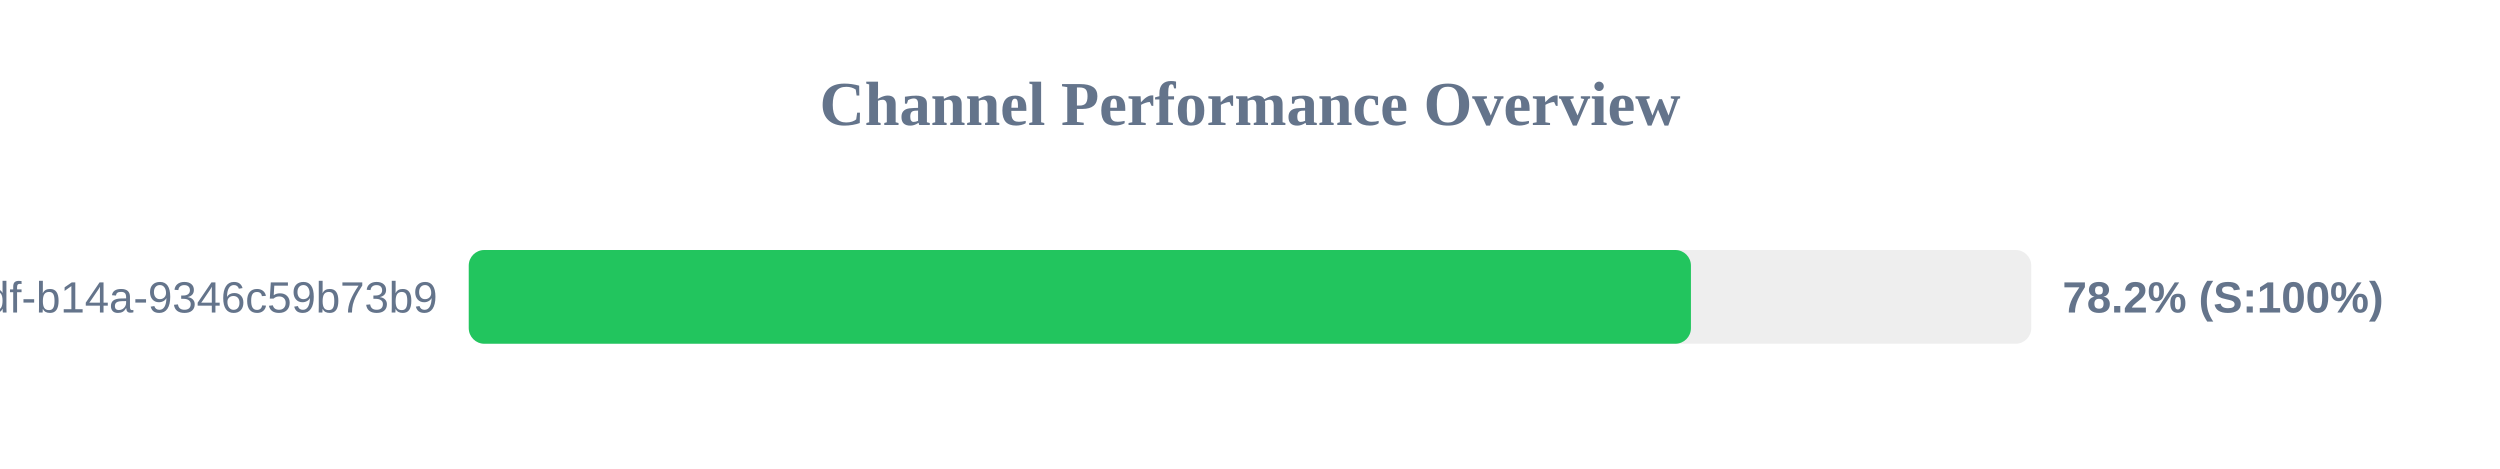
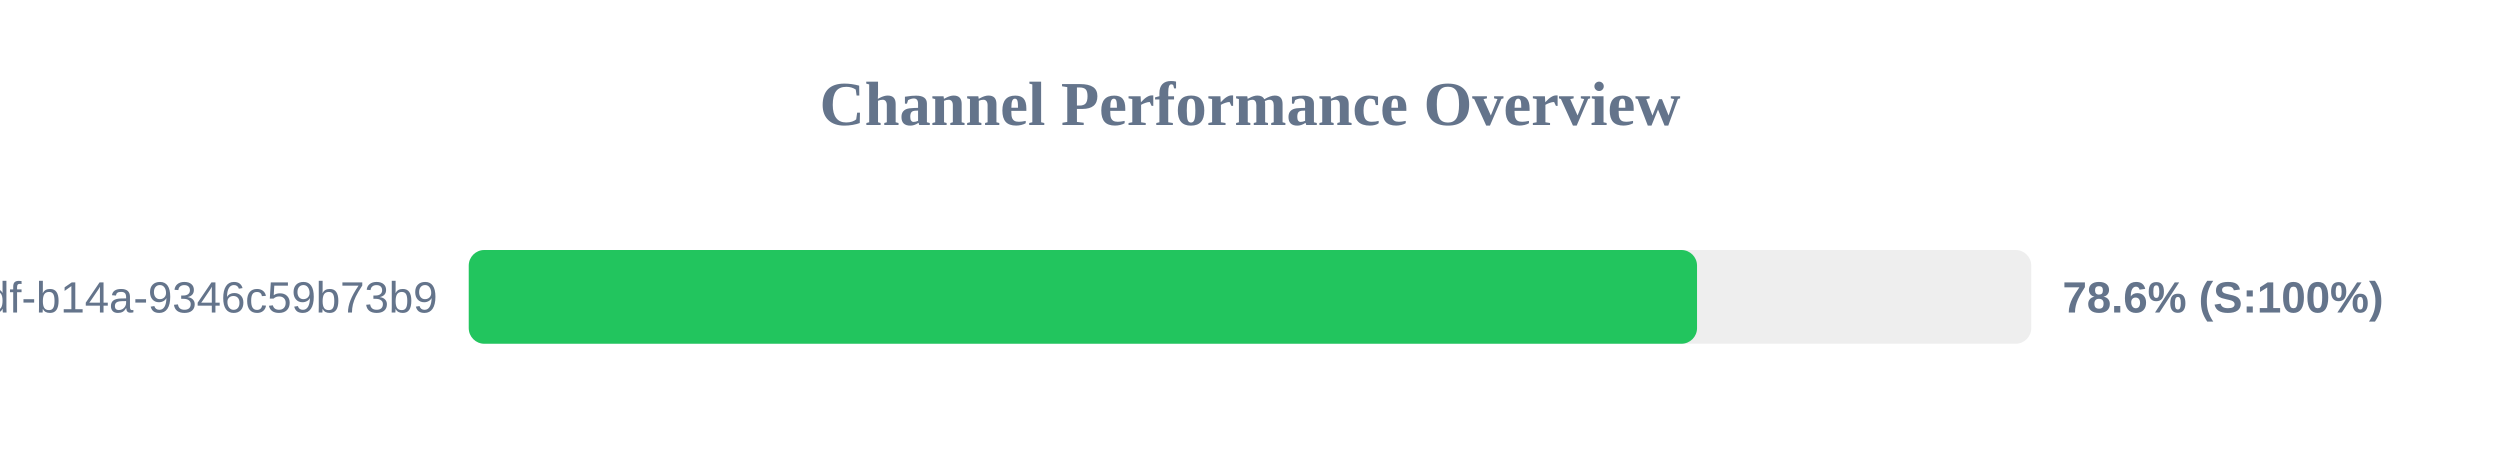
<svg xmlns="http://www.w3.org/2000/svg" width="800" height="150" version="1.1">
  <style>
        .row { font: 14px Arial; fill: #64748b; }
        .score { font: bold 14px Arial; fill: #64748b; }
    </style>
  <text x="400" y="40" text-anchor="middle" font-size="20px" font-weight="bold" fill="#64748b">Channel Performance Overview</text>
  <rect x="150" y="80" width="500" height="30" fill="#eee" rx="5" />
-   <rect x="150" y="80" width="391.1" height="30" fill="#22c55e" rx="5" />
+   <rect x="150" y="80" width="393.05" height="30" fill="#22c55e" rx="5" />
  <text x="140" y="100" text-anchor="end" class="row">?uuid=55ca7a9e-cf90-49df-b14a-9346c59b73b9</text>
-   <text x="660" y="100" text-anchor="start" class="score">78.2% (S:100%)</text>
+   <text x="660" y="100" text-anchor="start" class="score">78.6% (S:100%)</text>
</svg>
